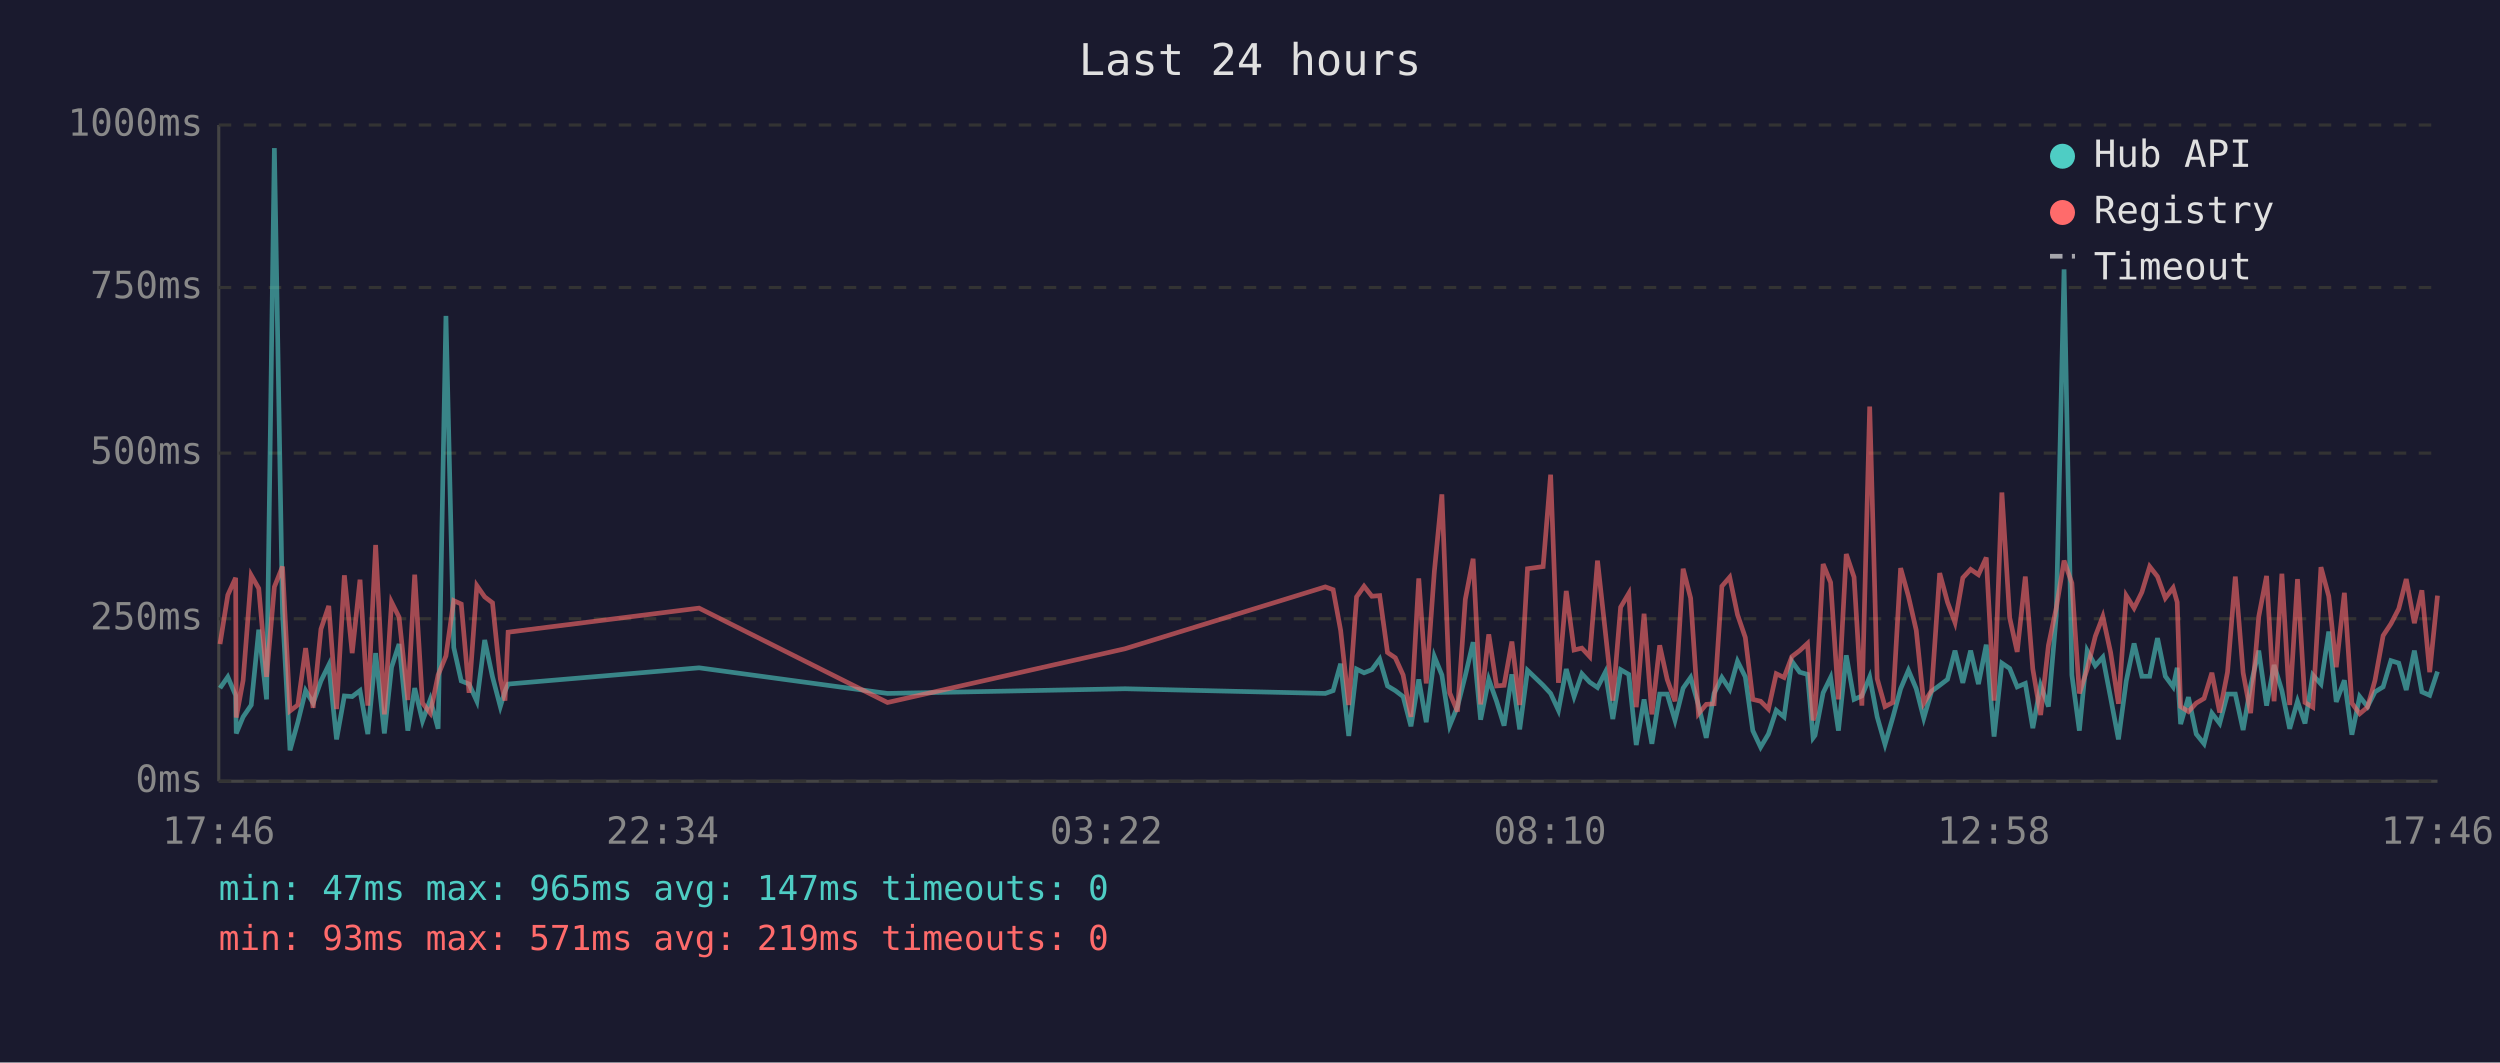
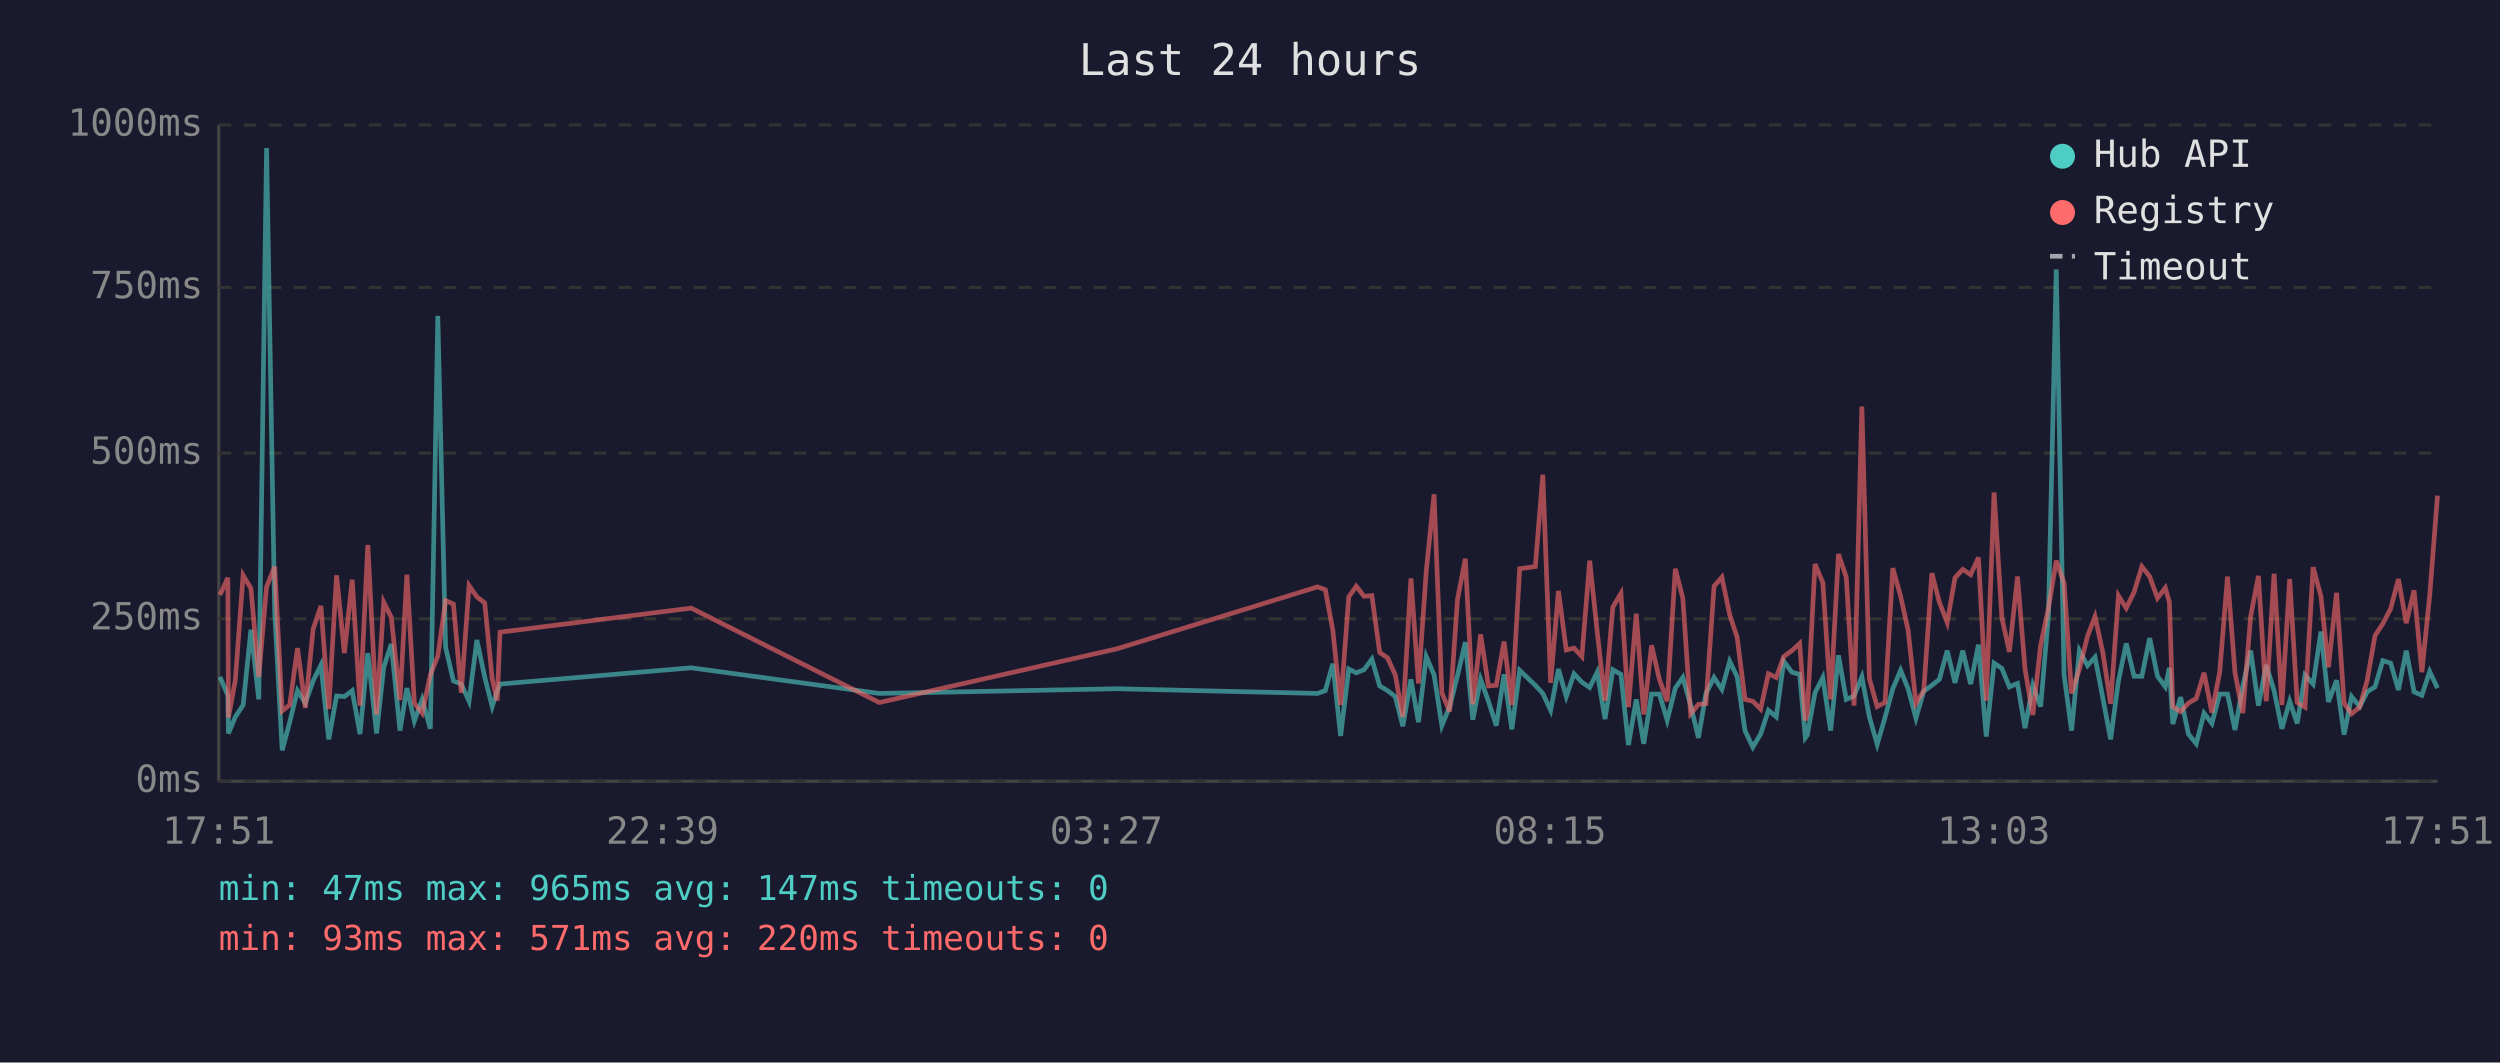
<svg xmlns="http://www.w3.org/2000/svg" viewBox="0 0 800 340" font-family="monospace" font-size="12">
  <rect width="800" height="340" fill="#1a1a2e" />
  <text x="400" y="24" fill="#e0e0e0" font-size="14" text-anchor="middle">Last 24 hours</text>
  <line x1="70" y1="40" x2="70" y2="250" stroke="#444" stroke-width="1" />
  <line x1="70" y1="250" x2="780" y2="250" stroke="#444" stroke-width="1" />
  <line x1="70" y1="250" x2="780" y2="250" stroke="#333" stroke-width="1" stroke-dasharray="4" />
  <text x="65" y="250" fill="#888" text-anchor="end" dominant-baseline="middle">0ms</text>
  <line x1="70" y1="198" x2="780" y2="198" stroke="#333" stroke-width="1" stroke-dasharray="4" />
  <text x="65" y="198" fill="#888" text-anchor="end" dominant-baseline="middle">250ms</text>
  <line x1="70" y1="145" x2="780" y2="145" stroke="#333" stroke-width="1" stroke-dasharray="4" />
  <text x="65" y="145" fill="#888" text-anchor="end" dominant-baseline="middle">500ms</text>
  <line x1="70" y1="92" x2="780" y2="92" stroke="#333" stroke-width="1" stroke-dasharray="4" />
  <text x="65" y="92" fill="#888" text-anchor="end" dominant-baseline="middle">750ms</text>
  <line x1="70" y1="40" x2="780" y2="40" stroke="#333" stroke-width="1" stroke-dasharray="4" />
  <text x="65" y="40" fill="#888" text-anchor="end" dominant-baseline="middle">1000ms</text>
-   <text x="70" y="270" fill="#888" text-anchor="middle">17:46</text>
-   <text x="212" y="270" fill="#888" text-anchor="middle">22:34</text>
-   <text x="354" y="270" fill="#888" text-anchor="middle">03:22</text>
-   <text x="496" y="270" fill="#888" text-anchor="middle">08:10</text>
-   <text x="638" y="270" fill="#888" text-anchor="middle">12:58</text>
-   <text x="780" y="270" fill="#888" text-anchor="middle">17:46</text>
-   <polyline points="70.4,220.2 72.9,216.6 75.4,222.5 75.6,234.7 77.8,229.4 80.4,225.6 82.8,201.5 85.3,223.8 87.8,47.4 90.4,196.0 92.8,240.1 95.3,231.1 97.8,221.0 100.2,225.0 102.7,217.9 105.2,212.8 107.7,236.6 110.2,222.7 112.7,222.9 115.2,221.0 117.7,234.9 120.2,209.0 123.0,234.7 125.3,213.5 127.7,206.1 130.5,233.8 132.7,220.2 135.2,230.7 137.7,223.8 140.2,233.2 142.7,101.1 145.2,207.2 147.6,217.9 150.1,218.9 152.6,224.4 155.1,204.8 157.6,216.6 160.1,226.1 161.6,221.2 162.6,218.9 223.7,213.7 284.0,221.9 360.0,220.4 424.1,221.9 426.6,221.0 429.0,212.4 431.6,235.5 434.1,214.1 436.5,215.3 439.0,214.3 441.5,210.9 444.0,219.5 446.5,221.0 449.0,222.9 451.5,232.4 454.0,217.4 456.4,231.1 459.0,210.1 461.4,216.0 463.9,232.2 466.4,226.1 468.9,216.2 471.4,205.5 473.8,230.3 476.4,217.4 478.9,224.4 481.3,232.2 483.8,215.8 486.3,233.4 488.8,214.5 493.8,219.3 496.2,221.9 498.7,227.3 501.2,214.1 503.7,222.9 506.2,215.6 508.7,218.3 511.2,220.0 513.7,215.1 516.1,230.1 518.6,214.3 521.2,215.8 523.6,238.4 526.1,223.8 528.6,238.0 531.1,222.1 533.5,222.1 536.0,230.5 538.6,220.2 541.0,216.8 543.5,225.6 546.0,236.1 548.5,221.9 551.0,216.8 553.5,220.6 556.0,211.6 558.5,216.6 560.9,233.8 563.4,239.1 565.9,234.9 568.4,227.3 570.9,229.4 573.4,211.6 575.9,215.1 578.4,215.8 580.2,236.1 580.8,235.3 583.4,221.7 585.8,216.8 588.3,233.8 590.8,209.7 593.3,223.8 595.8,222.7 598.3,216.6 600.7,229.4 603.2,238.2 605.7,229.6 608.2,220.4 610.7,214.5 613.2,220.4 615.6,229.8 618.1,221.2 620.7,219.3 623.2,217.4 625.6,208.2 628.1,218.5 630.6,208.2 633.1,218.9 635.6,206.3 638.1,235.7 640.6,212.2 643.1,213.9 645.5,219.8 648.1,218.7 650.5,233.0 653.0,219.3 655.5,226.1 658.0,197.1 660.5,86.2 663.0,216.0 665.4,233.8 667.9,208.2 670.5,213.0 672.9,210.3 675.4,223.3 677.9,236.6 680.4,217.9 682.9,205.9 685.4,216.4 687.9,216.4 690.4,204.2 692.9,216.4 695.4,219.8 696.7,213.7 697.8,231.7 700.3,223.1 702.8,234.9 705.3,238.0 707.8,228.2 710.3,231.5 712.8,222.1 715.3,222.1 717.8,233.6 720.2,219.5 722.8,208.2 725.3,225.8 727.7,212.8 730.2,221.0 732.7,233.2 735.2,224.4 737.6,231.5 740.1,216.0 742.7,218.9 745.2,202.1 747.6,224.6 750.2,217.7 752.6,235.1 755.1,222.9 757.6,226.1 760.0,221.4 762.6,219.8 765.1,211.4 767.6,212.2 770.0,220.8 772.6,208.2 775.0,221.4 777.5,222.5 780.0,214.9" fill="none" stroke="#4ecdc4" stroke-width="1.5" opacity="0.6" />
-   <polyline points="70.4,206.1 72.9,190.4 75.4,184.9 75.6,229.6 77.8,217.7 80.4,184.1 82.8,188.3 85.3,216.6 87.8,187.8 90.4,181.3 92.8,227.5 95.3,225.6 97.8,207.4 100.2,226.5 102.7,201.3 105.2,193.9 107.7,226.9 110.2,184.1 112.7,209.0 115.2,185.5 117.7,225.8 120.2,174.4 123.0,228.6 125.3,192.7 127.7,197.5 130.5,224.0 132.7,183.9 135.2,225.0 137.7,228.2 140.2,216.0 142.7,209.9 145.2,192.2 147.6,193.3 150.1,221.7 152.6,187.4 155.1,191.0 157.6,192.9 160.1,217.2 161.6,224.2 162.6,202.3 223.7,194.6 284.0,224.8 360.0,207.6 424.1,187.8 426.6,188.7 429.0,201.7 431.6,225.6 434.1,191.0 436.5,187.6 439.0,190.8 441.5,190.6 444.0,208.8 446.5,210.5 449.0,216.0 451.5,229.4 454.0,185.1 456.4,218.7 459.0,182.8 461.4,158.2 463.9,221.7 466.4,227.7 468.9,191.8 471.4,178.8 473.8,225.4 476.4,203.0 478.9,219.5 481.3,219.3 483.8,205.3 486.3,225.6 488.8,182.0 493.8,181.3 496.2,151.9 498.7,218.5 501.2,189.1 503.7,208.0 506.2,207.4 508.7,210.1 511.2,179.4 513.7,202.1 516.1,224.2 518.6,194.3 521.2,189.9 523.6,226.3 526.1,196.4 528.6,228.6 531.1,206.5 533.5,217.4 536.0,224.4 538.6,182.0 541.0,191.4 543.5,228.4 546.0,225.4 548.5,225.2 551.0,187.6 553.5,184.7 556.0,196.7 558.5,204.0 560.9,223.8 563.4,224.4 565.9,226.9 568.4,215.6 570.9,216.8 573.4,210.1 575.9,208.2 578.4,205.9 580.2,230.5 580.8,228.4 583.4,180.5 585.8,186.4 588.3,223.8 590.8,177.3 593.3,184.7 595.8,225.8 598.3,130.1 600.7,217.2 603.2,226.1 605.7,224.8 608.2,181.8 610.7,190.8 613.2,201.7 615.6,225.0 618.1,221.0 620.7,183.4 623.2,192.7 625.6,199.2 628.1,184.9 630.6,182.2 633.1,183.9 635.6,178.4 638.1,224.2 640.6,157.6 643.1,197.7 645.5,208.6 648.1,184.5 650.5,214.1 653.0,228.8 655.5,206.5 658.0,194.6 660.5,179.4 663.0,186.6 665.4,221.9 667.9,214.1 670.5,203.6 672.9,197.3 675.4,208.8 677.9,225.2 680.4,190.6 682.9,194.6 685.4,189.5 687.9,181.3 690.4,184.5 692.9,191.4 695.4,188.1 696.7,192.7 697.8,226.1 700.3,227.7 702.8,225.0 705.3,223.5 707.8,215.3 710.3,228.0 712.8,215.1 715.3,184.5 717.8,215.3 720.2,228.2 722.8,197.3 725.3,184.3 727.7,224.4 730.2,183.6 732.7,225.6 735.2,185.3 737.6,224.8 740.1,226.3 742.7,181.5 745.2,190.8 747.6,213.5 750.2,189.7 752.6,225.0 755.1,228.4 757.6,226.3 760.0,217.7 762.6,203.4 765.1,199.6 767.6,194.8 770.0,185.3 772.6,199.4 775.0,188.9 777.5,215.1 780.0,190.6" fill="none" stroke="#ff6b6b" stroke-width="1.5" opacity="0.6" />
+   <text x="70" y="270" fill="#888" text-anchor="middle">17:51</text>
+   <text x="212" y="270" fill="#888" text-anchor="middle">22:39</text>
+   <text x="354" y="270" fill="#888" text-anchor="middle">03:27</text>
+   <text x="496" y="270" fill="#888" text-anchor="middle">08:15</text>
+   <text x="638" y="270" fill="#888" text-anchor="middle">13:03</text>
+   <text x="780" y="270" fill="#888" text-anchor="middle">17:51</text>
+   <polyline points="70.4,216.6 72.9,222.5 73.1,234.7 75.3,229.4 77.8,225.6 80.3,201.5 82.8,223.8 85.3,47.4 87.9,196.0 90.3,240.1 92.7,231.1 95.2,221.0 97.7,225.0 100.2,217.9 102.7,212.8 105.2,236.6 107.7,222.7 110.2,222.9 112.7,221.0 115.2,234.9 117.7,209.0 120.5,234.7 122.8,213.5 125.2,206.1 128.0,233.8 130.2,220.2 132.6,230.7 135.1,223.8 137.7,233.2 140.1,101.1 142.6,207.2 145.1,217.9 147.6,218.9 150.1,224.4 152.6,204.8 155.1,216.6 157.5,226.1 159.1,221.2 160.0,218.9 221.2,213.7 281.4,221.9 357.5,220.4 421.6,221.9 424.1,221.0 426.5,212.4 429.0,235.5 431.6,214.1 434.0,215.3 436.5,214.3 439.0,210.9 441.5,219.5 444.0,221.0 446.5,222.9 448.9,232.4 451.5,217.4 453.9,231.1 456.4,210.1 458.9,216.0 461.4,232.2 463.9,226.1 466.4,216.2 468.9,205.5 471.3,230.3 473.8,217.4 476.3,224.4 478.8,232.2 481.3,215.8 483.8,233.4 486.3,214.5 491.3,219.3 493.7,221.9 496.2,227.3 498.7,214.1 501.2,222.9 503.7,215.6 506.2,218.3 508.7,220.0 511.1,215.1 513.6,230.1 516.1,214.3 518.7,215.8 521.1,238.4 523.6,223.8 526.0,238.0 528.5,222.1 531.0,222.1 533.5,230.5 536.1,220.2 538.5,216.8 541.0,225.6 543.5,236.1 545.9,221.9 548.5,216.8 551.0,220.6 553.5,211.6 555.9,216.6 558.4,233.8 560.9,239.1 563.4,234.9 565.9,227.3 568.4,229.4 570.8,211.6 573.4,215.1 575.9,215.8 577.7,236.1 578.3,235.3 580.8,221.7 583.3,216.8 585.8,233.8 588.3,209.7 590.8,223.8 593.3,222.7 595.8,216.6 598.2,229.4 600.7,238.2 603.2,229.6 605.7,220.4 608.2,214.5 610.6,220.4 613.1,229.8 615.6,221.2 618.2,219.3 620.6,217.4 623.1,208.2 625.6,218.5 628.1,208.2 630.6,218.9 633.1,206.3 635.6,235.7 638.1,212.2 640.6,213.9 643.0,219.8 645.6,218.7 648.0,233.0 650.5,219.3 653.0,226.1 655.5,197.1 658.0,86.2 660.5,216.0 662.9,233.8 665.4,208.2 668.0,213.0 670.4,210.3 672.9,223.3 675.4,236.6 677.9,217.9 680.4,205.9 682.9,216.4 685.4,216.4 687.9,204.2 690.4,216.4 692.9,219.8 694.2,213.7 695.3,231.7 697.8,223.1 700.3,234.9 702.8,238.0 705.3,228.2 707.8,231.5 710.3,222.1 712.8,222.1 715.2,233.6 717.7,219.5 720.2,208.2 722.7,225.8 725.2,212.8 727.7,221.0 730.2,233.2 732.7,224.4 735.1,231.5 737.6,216.0 740.2,218.9 742.7,202.1 745.1,224.6 747.7,217.7 750.1,235.1 752.5,222.9 755.1,226.1 757.5,221.4 760.0,219.8 762.5,211.4 765.0,212.2 767.5,220.8 770.0,208.2 772.5,221.4 775.0,222.5 777.5,214.9 780.0,220.2" fill="none" stroke="#4ecdc4" stroke-width="1.5" opacity="0.6" />
+   <polyline points="70.4,190.4 72.9,184.9 73.1,229.6 75.3,217.7 77.8,184.1 80.3,188.3 82.8,216.6 85.3,187.8 87.9,181.3 90.3,227.5 92.7,225.6 95.2,207.4 97.7,226.5 100.2,201.3 102.7,193.9 105.2,226.9 107.7,184.1 110.2,209.0 112.7,185.5 115.2,225.8 117.7,174.4 120.5,228.6 122.8,192.7 125.2,197.5 128.0,224.0 130.2,183.9 132.6,225.0 135.1,228.2 137.7,216.0 140.1,209.9 142.6,192.2 145.1,193.3 147.6,221.7 150.1,187.4 152.6,191.0 155.1,192.9 157.5,217.2 159.1,224.2 160.0,202.3 221.2,194.6 281.4,224.8 357.5,207.6 421.6,187.8 424.1,188.7 426.5,201.7 429.0,225.6 431.6,191.0 434.0,187.6 436.5,190.8 439.0,190.6 441.5,208.8 444.0,210.5 446.5,216.0 448.9,229.4 451.5,185.1 453.9,218.7 456.4,182.8 458.9,158.2 461.4,221.7 463.9,227.7 466.4,191.8 468.9,178.8 471.3,225.4 473.8,203.0 476.3,219.5 478.8,219.3 481.3,205.3 483.8,225.6 486.3,182.0 491.3,181.3 493.7,151.9 496.2,218.5 498.7,189.1 501.2,208.0 503.7,207.4 506.2,210.1 508.7,179.4 511.1,202.1 513.6,224.2 516.1,194.3 518.7,189.9 521.1,226.3 523.6,196.4 526.0,228.6 528.5,206.5 531.0,217.4 533.5,224.4 536.1,182.0 538.5,191.4 541.0,228.4 543.5,225.4 545.9,225.2 548.5,187.6 551.0,184.7 553.5,196.7 555.9,204.0 558.4,223.8 560.9,224.4 563.4,226.9 565.9,215.6 568.4,216.8 570.8,210.1 573.4,208.2 575.9,205.9 577.7,230.5 578.3,228.4 580.8,180.5 583.3,186.4 585.8,223.8 588.3,177.3 590.8,184.7 593.3,225.8 595.8,130.1 598.2,217.2 600.7,226.1 603.2,224.8 605.7,181.8 608.2,190.8 610.6,201.7 613.1,225.0 615.6,221.0 618.2,183.4 620.6,192.7 623.1,199.2 625.6,184.9 628.1,182.2 630.6,183.9 633.1,178.4 635.6,224.2 638.1,157.6 640.6,197.7 643.0,208.6 645.6,184.5 648.0,214.1 650.5,228.8 653.0,206.5 655.5,194.6 658.0,179.4 660.5,186.6 662.9,221.9 665.4,214.1 668.0,203.6 670.4,197.3 672.9,208.8 675.4,225.2 677.9,190.6 680.4,194.6 682.9,189.5 685.4,181.3 687.9,184.5 690.4,191.4 692.9,188.1 694.2,192.7 695.3,226.1 697.8,227.7 700.3,225.0 702.8,223.5 705.3,215.3 707.8,228.0 710.3,215.1 712.8,184.5 715.2,215.3 717.7,228.2 720.2,197.3 722.7,184.3 725.2,224.4 727.7,183.6 730.2,225.6 732.7,185.3 735.1,224.8 737.6,226.3 740.2,181.5 742.7,190.8 745.1,213.5 747.7,189.7 750.1,225.0 752.5,228.4 755.1,226.3 757.5,217.7 760.0,203.4 762.5,199.6 765.0,194.8 767.5,185.3 770.0,199.4 772.5,188.9 775.0,215.1 777.5,190.6 780.0,158.6" fill="none" stroke="#ff6b6b" stroke-width="1.5" opacity="0.6" />
  <circle cx="660" cy="50" r="4" fill="#4ecdc4" />
  <text x="670" y="50" fill="#e0e0e0" dominant-baseline="middle">Hub API</text>
  <circle cx="660" cy="68" r="4" fill="#ff6b6b" />
  <text x="670" y="68" fill="#e0e0e0" dominant-baseline="middle">Registry</text>
  <line x1="656" y1="82" x2="664" y2="82" stroke="#e0e0e0" stroke-width="1.5" stroke-dasharray="4,3" opacity="0.7" />
  <text x="670" y="86" fill="#e0e0e0" dominant-baseline="middle">Timeout</text>
  <text x="70" y="288" fill="#4ecdc4" font-size="11">min: 47ms  max: 965ms  avg: 147ms  timeouts: 0</text>
-   <text x="70" y="304" fill="#ff6b6b" font-size="11">min: 93ms  max: 571ms  avg: 219ms  timeouts: 0</text>
+   <text x="70" y="304" fill="#ff6b6b" font-size="11">min: 93ms  max: 571ms  avg: 220ms  timeouts: 0</text>
</svg>
